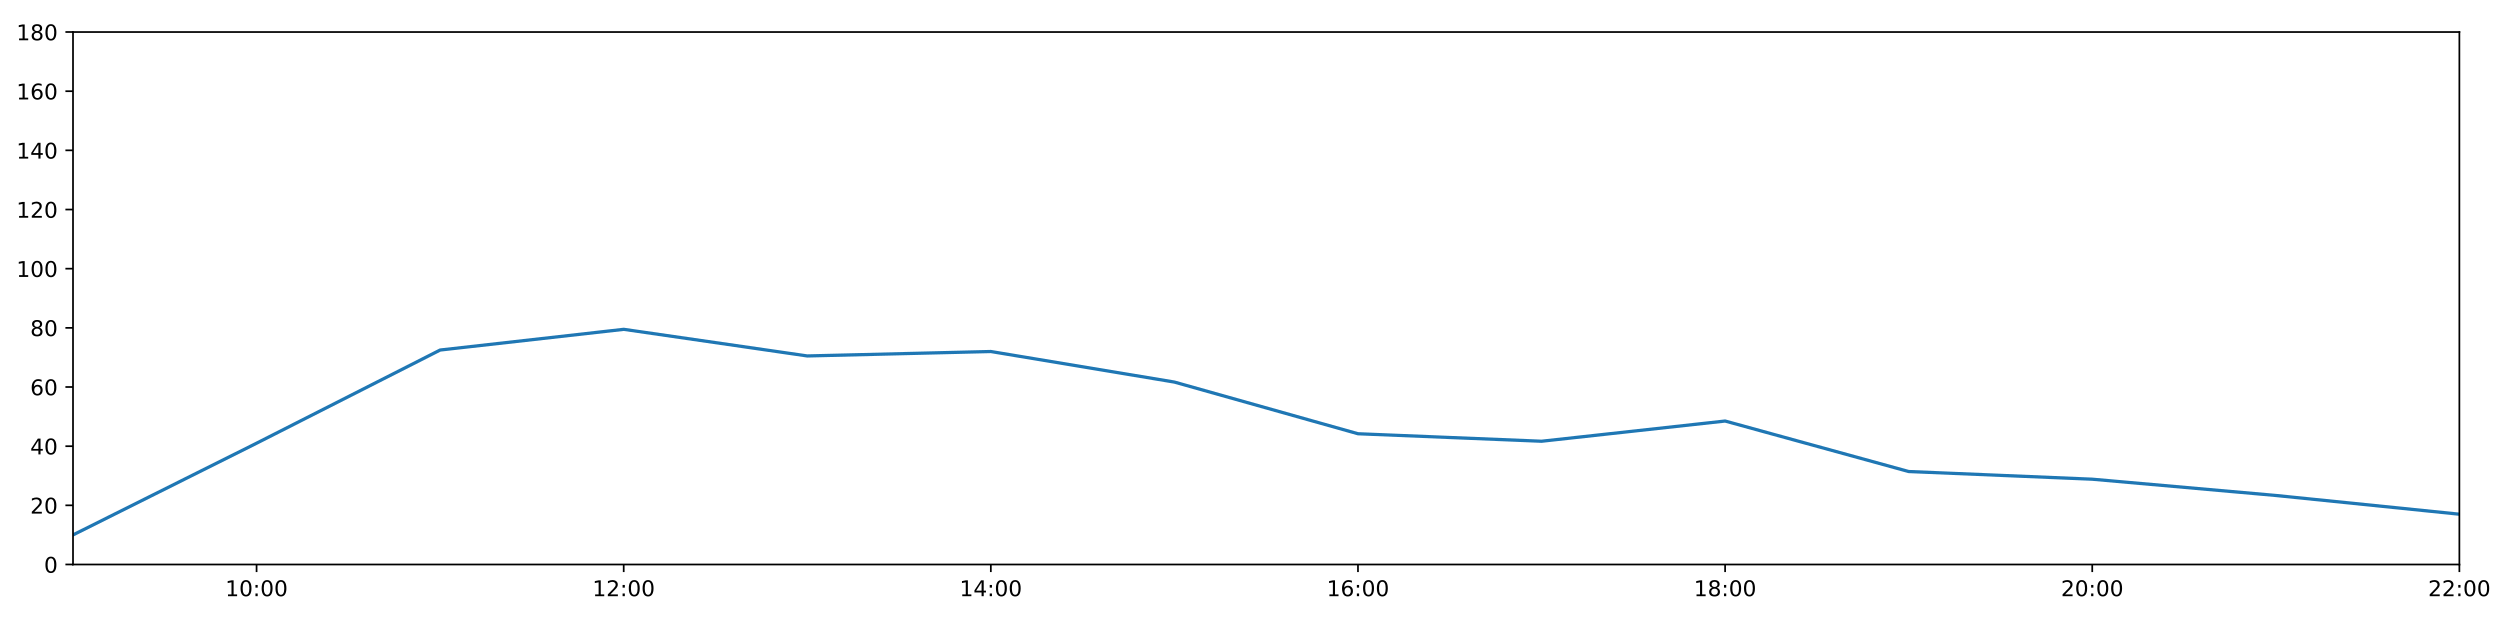
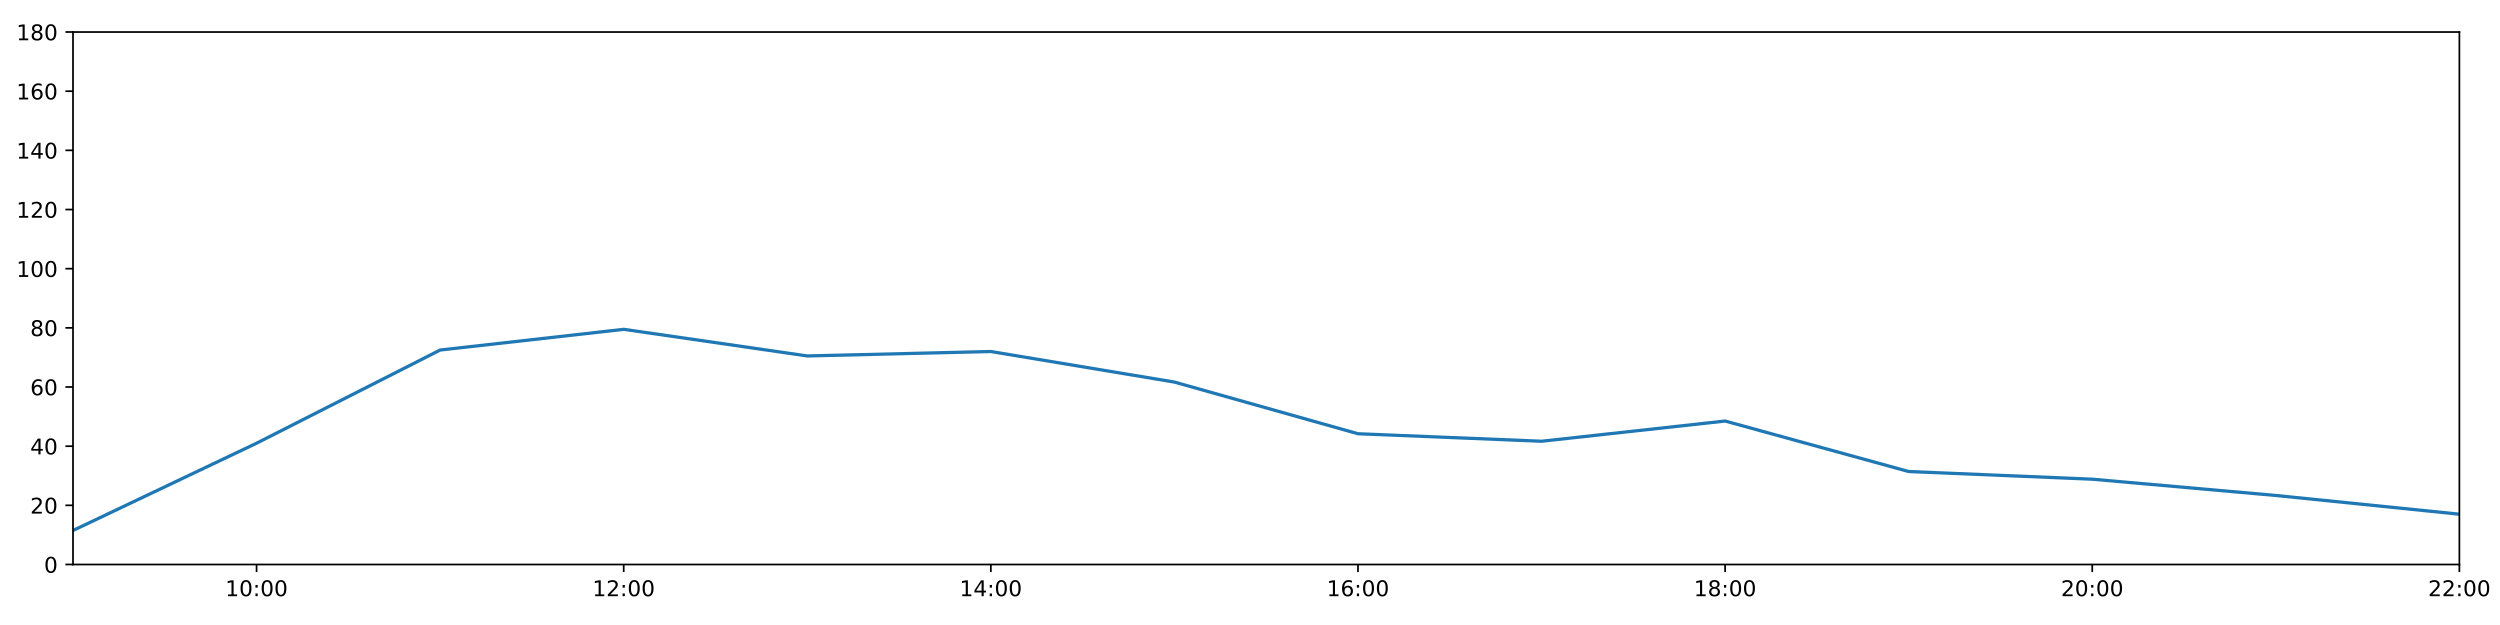
<svg xmlns="http://www.w3.org/2000/svg" xmlns:xlink="http://www.w3.org/1999/xlink" height="288pt" version="1.1" viewBox="0 0 1152 288" width="1152pt">
  <defs>
    <style type="text/css">
*{stroke-linecap:butt;stroke-linejoin:round;}
  </style>
  </defs>
  <g id="figure_1">
    <g id="patch_1">
      <path d="M 0 288  L 1152 288  L 1152 0  L 0 0  z " style="fill:#ffffff;" />
    </g>
    <g id="axes_1">
      <g id="patch_2">
        <path d="M 33.64 260.12  L 1133.28 260.12  L 1133.28 14.76  L 33.64 14.76  z " style="fill:#ffffff;" />
      </g>
      <g id="matplotlib.axis_1">
        <g id="xtick_1">
          <g id="line2d_1">
            <defs>
-               <path d="M 0 0  L 0 3.5  " id="mb347cccfe6" style="stroke:#000000;stroke-width:0.8;" />
-             </defs>
-             <g>
-               <use style="stroke:#000000;stroke-width:0.8;" x="118.228" xlink:href="#mb347cccfe6" y="260.12" />
+               <path d="M 0 0  L 0 3.5  " id="m9dfe6b81fb" style="stroke:#000000;stroke-width:0.8;" />
+             </defs>
+             <g>
+               <use style="stroke:#000000;stroke-width:0.8;" x="118.228" xlink:href="#m9dfe6b81fb" y="260.12" />
            </g>
          </g>
          <g id="text_1">
            <defs>
              <path d="M 12.406 8.297  L 28.516 8.297  L 28.516 63.922  L 10.984 60.406  L 10.984 69.391  L 28.422 72.906  L 38.281 72.906  L 38.281 8.297  L 54.391 8.297  L 54.391 0  L 12.406 0  z " id="DejaVuSans-49" />
              <path d="M 31.781 66.406  Q 24.172 66.406 20.328 58.906  Q 16.5 51.422 16.5 36.375  Q 16.5 21.391 20.328 13.891  Q 24.172 6.391 31.781 6.391  Q 39.453 6.391 43.281 13.891  Q 47.125 21.391 47.125 36.375  Q 47.125 51.422 43.281 58.906  Q 39.453 66.406 31.781 66.406  z M 31.781 74.219  Q 44.047 74.219 50.516 64.516  Q 56.984 54.828 56.984 36.375  Q 56.984 17.969 50.516 8.266  Q 44.047 -1.422 31.781 -1.422  Q 19.531 -1.422 13.062 8.266  Q 6.594 17.969 6.594 36.375  Q 6.594 54.828 13.062 64.516  Q 19.531 74.219 31.781 74.219  z " id="DejaVuSans-48" />
              <path d="M 11.719 12.406  L 22.016 12.406  L 22.016 0  L 11.719 0  z M 11.719 51.703  L 22.016 51.703  L 22.016 39.312  L 11.719 39.312  z " id="DejaVuSans-58" />
            </defs>
            <g transform="translate(103.8183 274.7184)scale(0.1 -0.1)">
              <use xlink:href="#DejaVuSans-49" />
              <use x="63.623" xlink:href="#DejaVuSans-48" />
              <use x="127.246" xlink:href="#DejaVuSans-58" />
              <use x="160.938" xlink:href="#DejaVuSans-48" />
              <use x="224.561" xlink:href="#DejaVuSans-48" />
            </g>
          </g>
        </g>
        <g id="xtick_2">
          <g id="line2d_2">
            <g>
-               <use style="stroke:#000000;stroke-width:0.8;" x="287.403" xlink:href="#mb347cccfe6" y="260.12" />
+               <use style="stroke:#000000;stroke-width:0.8;" x="287.403" xlink:href="#m9dfe6b81fb" y="260.12" />
            </g>
          </g>
          <g id="text_2">
            <defs>
              <path d="M 19.188 8.297  L 53.609 8.297  L 53.609 0  L 7.328 0  L 7.328 8.297  Q 12.938 14.109 22.625 23.891  Q 32.328 33.688 34.812 36.531  Q 39.547 41.844 41.422 45.531  Q 43.312 49.219 43.312 52.781  Q 43.312 58.594 39.234 62.25  Q 35.156 65.922 28.609 65.922  Q 23.969 65.922 18.812 64.312  Q 13.672 62.703 7.812 59.422  L 7.812 69.391  Q 13.766 71.781 18.938 73  Q 24.125 74.219 28.422 74.219  Q 39.75 74.219 46.484 68.547  Q 53.219 62.891 53.219 53.422  Q 53.219 48.922 51.531 44.891  Q 49.859 40.875 45.406 35.406  Q 44.188 33.984 37.641 27.219  Q 31.109 20.453 19.188 8.297  z " id="DejaVuSans-50" />
            </defs>
            <g transform="translate(272.9937 274.7184)scale(0.1 -0.1)">
              <use xlink:href="#DejaVuSans-49" />
              <use x="63.623" xlink:href="#DejaVuSans-50" />
              <use x="127.246" xlink:href="#DejaVuSans-58" />
              <use x="160.938" xlink:href="#DejaVuSans-48" />
              <use x="224.561" xlink:href="#DejaVuSans-48" />
            </g>
          </g>
        </g>
        <g id="xtick_3">
          <g id="line2d_3">
            <g>
-               <use style="stroke:#000000;stroke-width:0.8;" x="456.578" xlink:href="#mb347cccfe6" y="260.12" />
+               <use style="stroke:#000000;stroke-width:0.8;" x="456.578" xlink:href="#m9dfe6b81fb" y="260.12" />
            </g>
          </g>
          <g id="text_3">
            <defs>
              <path d="M 37.797 64.312  L 12.891 25.391  L 37.797 25.391  z M 35.203 72.906  L 47.609 72.906  L 47.609 25.391  L 58.016 25.391  L 58.016 17.188  L 47.609 17.188  L 47.609 0  L 37.797 0  L 37.797 17.188  L 4.891 17.188  L 4.891 26.703  z " id="DejaVuSans-52" />
            </defs>
            <g transform="translate(442.1691 274.7184)scale(0.1 -0.1)">
              <use xlink:href="#DejaVuSans-49" />
              <use x="63.623" xlink:href="#DejaVuSans-52" />
              <use x="127.246" xlink:href="#DejaVuSans-58" />
              <use x="160.938" xlink:href="#DejaVuSans-48" />
              <use x="224.561" xlink:href="#DejaVuSans-48" />
            </g>
          </g>
        </g>
        <g id="xtick_4">
          <g id="line2d_4">
            <g>
-               <use style="stroke:#000000;stroke-width:0.8;" x="625.754" xlink:href="#mb347cccfe6" y="260.12" />
+               <use style="stroke:#000000;stroke-width:0.8;" x="625.754" xlink:href="#m9dfe6b81fb" y="260.12" />
            </g>
          </g>
          <g id="text_4">
            <defs>
              <path d="M 33.016 40.375  Q 26.375 40.375 22.484 35.828  Q 18.609 31.297 18.609 23.391  Q 18.609 15.531 22.484 10.953  Q 26.375 6.391 33.016 6.391  Q 39.656 6.391 43.531 10.953  Q 47.406 15.531 47.406 23.391  Q 47.406 31.297 43.531 35.828  Q 39.656 40.375 33.016 40.375  z M 52.594 71.297  L 52.594 62.312  Q 48.875 64.062 45.094 64.984  Q 41.312 65.922 37.594 65.922  Q 27.828 65.922 22.672 59.328  Q 17.531 52.734 16.797 39.406  Q 19.672 43.656 24.016 45.922  Q 28.375 48.188 33.594 48.188  Q 44.578 48.188 50.953 41.516  Q 57.328 34.859 57.328 23.391  Q 57.328 12.156 50.688 5.359  Q 44.047 -1.422 33.016 -1.422  Q 20.359 -1.422 13.672 8.266  Q 6.984 17.969 6.984 36.375  Q 6.984 53.656 15.188 63.938  Q 23.391 74.219 37.203 74.219  Q 40.922 74.219 44.703 73.484  Q 48.484 72.75 52.594 71.297  z " id="DejaVuSans-54" />
            </defs>
            <g transform="translate(611.3445 274.7184)scale(0.1 -0.1)">
              <use xlink:href="#DejaVuSans-49" />
              <use x="63.623" xlink:href="#DejaVuSans-54" />
              <use x="127.246" xlink:href="#DejaVuSans-58" />
              <use x="160.938" xlink:href="#DejaVuSans-48" />
              <use x="224.561" xlink:href="#DejaVuSans-48" />
            </g>
          </g>
        </g>
        <g id="xtick_5">
          <g id="line2d_5">
            <g>
-               <use style="stroke:#000000;stroke-width:0.8;" x="794.929" xlink:href="#mb347cccfe6" y="260.12" />
+               <use style="stroke:#000000;stroke-width:0.8;" x="794.929" xlink:href="#m9dfe6b81fb" y="260.12" />
            </g>
          </g>
          <g id="text_5">
            <defs>
              <path d="M 31.781 34.625  Q 24.75 34.625 20.719 30.859  Q 16.703 27.094 16.703 20.516  Q 16.703 13.922 20.719 10.156  Q 24.75 6.391 31.781 6.391  Q 38.812 6.391 42.859 10.172  Q 46.922 13.969 46.922 20.516  Q 46.922 27.094 42.891 30.859  Q 38.875 34.625 31.781 34.625  z M 21.922 38.812  Q 15.578 40.375 12.031 44.719  Q 8.5 49.078 8.5 55.328  Q 8.5 64.062 14.719 69.141  Q 20.953 74.219 31.781 74.219  Q 42.672 74.219 48.875 69.141  Q 55.078 64.062 55.078 55.328  Q 55.078 49.078 51.531 44.719  Q 48 40.375 41.703 38.812  Q 48.828 37.156 52.797 32.312  Q 56.781 27.484 56.781 20.516  Q 56.781 9.906 50.312 4.234  Q 43.844 -1.422 31.781 -1.422  Q 19.734 -1.422 13.25 4.234  Q 6.781 9.906 6.781 20.516  Q 6.781 27.484 10.781 32.312  Q 14.797 37.156 21.922 38.812  z M 18.312 54.391  Q 18.312 48.734 21.844 45.562  Q 25.391 42.391 31.781 42.391  Q 38.141 42.391 41.719 45.562  Q 45.312 48.734 45.312 54.391  Q 45.312 60.062 41.719 63.234  Q 38.141 66.406 31.781 66.406  Q 25.391 66.406 21.844 63.234  Q 18.312 60.062 18.312 54.391  z " id="DejaVuSans-56" />
            </defs>
            <g transform="translate(780.5199 274.7184)scale(0.1 -0.1)">
              <use xlink:href="#DejaVuSans-49" />
              <use x="63.623" xlink:href="#DejaVuSans-56" />
              <use x="127.246" xlink:href="#DejaVuSans-58" />
              <use x="160.938" xlink:href="#DejaVuSans-48" />
              <use x="224.561" xlink:href="#DejaVuSans-48" />
            </g>
          </g>
        </g>
        <g id="xtick_6">
          <g id="line2d_6">
            <g>
-               <use style="stroke:#000000;stroke-width:0.8;" x="964.105" xlink:href="#mb347cccfe6" y="260.12" />
+               <use style="stroke:#000000;stroke-width:0.8;" x="964.105" xlink:href="#m9dfe6b81fb" y="260.12" />
            </g>
          </g>
          <g id="text_6">
            <g transform="translate(949.6952 274.7184)scale(0.1 -0.1)">
              <use xlink:href="#DejaVuSans-50" />
              <use x="63.623" xlink:href="#DejaVuSans-48" />
              <use x="127.246" xlink:href="#DejaVuSans-58" />
              <use x="160.938" xlink:href="#DejaVuSans-48" />
              <use x="224.561" xlink:href="#DejaVuSans-48" />
            </g>
          </g>
        </g>
        <g id="xtick_7">
          <g id="line2d_7">
            <g>
-               <use style="stroke:#000000;stroke-width:0.8;" x="1133.28" xlink:href="#mb347cccfe6" y="260.12" />
+               <use style="stroke:#000000;stroke-width:0.8;" x="1133.28" xlink:href="#m9dfe6b81fb" y="260.12" />
            </g>
          </g>
          <g id="text_7">
            <g transform="translate(1118.871 274.7184)scale(0.1 -0.1)">
              <use xlink:href="#DejaVuSans-50" />
              <use x="63.623" xlink:href="#DejaVuSans-50" />
              <use x="127.246" xlink:href="#DejaVuSans-58" />
              <use x="160.938" xlink:href="#DejaVuSans-48" />
              <use x="224.561" xlink:href="#DejaVuSans-48" />
            </g>
          </g>
        </g>
      </g>
      <g id="matplotlib.axis_2">
        <g id="ytick_1">
          <g id="line2d_8">
            <defs>
-               <path d="M 0 0  L -3.5 0  " id="m133ffc5dca" style="stroke:#000000;stroke-width:0.8;" />
-             </defs>
-             <g>
-               <use style="stroke:#000000;stroke-width:0.8;" x="33.64" xlink:href="#m133ffc5dca" y="260.12" />
+               <path d="M 0 0  L -3.5 0  " id="mc5a66563ae" style="stroke:#000000;stroke-width:0.8;" />
+             </defs>
+             <g>
+               <use style="stroke:#000000;stroke-width:0.8;" x="33.64" xlink:href="#mc5a66563ae" y="260.12" />
            </g>
          </g>
          <g id="text_8">
            <g transform="translate(20.2775 263.9192)scale(0.1 -0.1)">
              <use xlink:href="#DejaVuSans-48" />
            </g>
          </g>
        </g>
        <g id="ytick_2">
          <g id="line2d_9">
            <g>
-               <use style="stroke:#000000;stroke-width:0.8;" x="33.64" xlink:href="#m133ffc5dca" y="232.858" />
+               <use style="stroke:#000000;stroke-width:0.8;" x="33.64" xlink:href="#mc5a66563ae" y="232.858" />
            </g>
          </g>
          <g id="text_9">
            <g transform="translate(13.915 236.657)scale(0.1 -0.1)">
              <use xlink:href="#DejaVuSans-50" />
              <use x="63.623" xlink:href="#DejaVuSans-48" />
            </g>
          </g>
        </g>
        <g id="ytick_3">
          <g id="line2d_10">
            <g>
-               <use style="stroke:#000000;stroke-width:0.8;" x="33.64" xlink:href="#m133ffc5dca" y="205.596" />
+               <use style="stroke:#000000;stroke-width:0.8;" x="33.64" xlink:href="#mc5a66563ae" y="205.596" />
            </g>
          </g>
          <g id="text_10">
            <g transform="translate(13.915 209.3948)scale(0.1 -0.1)">
              <use xlink:href="#DejaVuSans-52" />
              <use x="63.623" xlink:href="#DejaVuSans-48" />
            </g>
          </g>
        </g>
        <g id="ytick_4">
          <g id="line2d_11">
            <g>
-               <use style="stroke:#000000;stroke-width:0.8;" x="33.64" xlink:href="#m133ffc5dca" y="178.333" />
+               <use style="stroke:#000000;stroke-width:0.8;" x="33.64" xlink:href="#mc5a66563ae" y="178.333" />
            </g>
          </g>
          <g id="text_11">
            <g transform="translate(13.915 182.1326)scale(0.1 -0.1)">
              <use xlink:href="#DejaVuSans-54" />
              <use x="63.623" xlink:href="#DejaVuSans-48" />
            </g>
          </g>
        </g>
        <g id="ytick_5">
          <g id="line2d_12">
            <g>
-               <use style="stroke:#000000;stroke-width:0.8;" x="33.64" xlink:href="#m133ffc5dca" y="151.071" />
+               <use style="stroke:#000000;stroke-width:0.8;" x="33.64" xlink:href="#mc5a66563ae" y="151.071" />
            </g>
          </g>
          <g id="text_12">
            <g transform="translate(13.915 154.8703)scale(0.1 -0.1)">
              <use xlink:href="#DejaVuSans-56" />
              <use x="63.623" xlink:href="#DejaVuSans-48" />
            </g>
          </g>
        </g>
        <g id="ytick_6">
          <g id="line2d_13">
            <g>
-               <use style="stroke:#000000;stroke-width:0.8;" x="33.64" xlink:href="#m133ffc5dca" y="123.809" />
+               <use style="stroke:#000000;stroke-width:0.8;" x="33.64" xlink:href="#mc5a66563ae" y="123.809" />
            </g>
          </g>
          <g id="text_13">
            <g transform="translate(7.5525 127.6081)scale(0.1 -0.1)">
              <use xlink:href="#DejaVuSans-49" />
              <use x="63.623" xlink:href="#DejaVuSans-48" />
              <use x="127.246" xlink:href="#DejaVuSans-48" />
            </g>
          </g>
        </g>
        <g id="ytick_7">
          <g id="line2d_14">
            <g>
-               <use style="stroke:#000000;stroke-width:0.8;" x="33.64" xlink:href="#m133ffc5dca" y="96.547" />
+               <use style="stroke:#000000;stroke-width:0.8;" x="33.64" xlink:href="#mc5a66563ae" y="96.547" />
            </g>
          </g>
          <g id="text_14">
            <g transform="translate(7.5525 100.3459)scale(0.1 -0.1)">
              <use xlink:href="#DejaVuSans-49" />
              <use x="63.623" xlink:href="#DejaVuSans-50" />
              <use x="127.246" xlink:href="#DejaVuSans-48" />
            </g>
          </g>
        </g>
        <g id="ytick_8">
          <g id="line2d_15">
            <g>
-               <use style="stroke:#000000;stroke-width:0.8;" x="33.64" xlink:href="#m133ffc5dca" y="69.284" />
+               <use style="stroke:#000000;stroke-width:0.8;" x="33.64" xlink:href="#mc5a66563ae" y="69.284" />
            </g>
          </g>
          <g id="text_15">
            <g transform="translate(7.5525 73.08366)scale(0.1 -0.1)">
              <use xlink:href="#DejaVuSans-49" />
              <use x="63.623" xlink:href="#DejaVuSans-52" />
              <use x="127.246" xlink:href="#DejaVuSans-48" />
            </g>
          </g>
        </g>
        <g id="ytick_9">
          <g id="line2d_16">
            <g>
-               <use style="stroke:#000000;stroke-width:0.8;" x="33.64" xlink:href="#m133ffc5dca" y="42.022" />
+               <use style="stroke:#000000;stroke-width:0.8;" x="33.64" xlink:href="#mc5a66563ae" y="42.022" />
            </g>
          </g>
          <g id="text_16">
            <g transform="translate(7.5525 45.82144)scale(0.1 -0.1)">
              <use xlink:href="#DejaVuSans-49" />
              <use x="63.623" xlink:href="#DejaVuSans-54" />
              <use x="127.246" xlink:href="#DejaVuSans-48" />
            </g>
          </g>
        </g>
        <g id="ytick_10">
          <g id="line2d_17">
            <g>
-               <use style="stroke:#000000;stroke-width:0.8;" x="33.64" xlink:href="#m133ffc5dca" y="14.76" />
+               <use style="stroke:#000000;stroke-width:0.8;" x="33.64" xlink:href="#mc5a66563ae" y="14.76" />
            </g>
          </g>
          <g id="text_17">
            <g transform="translate(7.5525 18.55922)scale(0.1 -0.1)">
              <use xlink:href="#DejaVuSans-49" />
              <use x="63.623" xlink:href="#DejaVuSans-56" />
              <use x="127.246" xlink:href="#DejaVuSans-48" />
            </g>
          </g>
        </g>
      </g>
      <g id="line2d_18">
-         <path clip-path="url(#p4ab27f5b0d)" d="M 33.64 246.489  L 118.228 204.232  L 202.815 161.294  L 287.403 151.753  L 371.991 164.021  L 456.578 161.976  L 541.166 176.061  L 625.754 199.87  L 710.342 203.324  L 794.929 194.009  L 879.517 217.279  L 964.105 220.817  L 1048.692 228.314  L 1133.28 236.947  " style="fill:none;stroke:#1f77b4;stroke-linecap:square;stroke-width:1.5;" />
+         <path clip-path="url(#pc0daf1c089)" d="M 33.64 244.444  L 118.228 204.232  L 202.815 161.294  L 287.403 151.753  L 371.991 164.021  L 456.578 161.976  L 541.166 176.061  L 625.754 199.87  L 710.342 203.324  L 794.929 194.009  L 879.517 217.279  L 964.105 220.817  L 1048.692 228.314  L 1133.28 236.947  " style="fill:none;stroke:#1f77b4;stroke-linecap:square;stroke-width:1.5;" />
      </g>
      <g id="patch_3">
        <path d="M 33.64 260.12  L 33.64 14.76  " style="fill:none;stroke:#000000;stroke-linecap:square;stroke-linejoin:miter;stroke-width:0.8;" />
      </g>
      <g id="patch_4">
        <path d="M 1133.28 260.12  L 1133.28 14.76  " style="fill:none;stroke:#000000;stroke-linecap:square;stroke-linejoin:miter;stroke-width:0.8;" />
      </g>
      <g id="patch_5">
        <path d="M 33.64 260.12  L 1133.28 260.12  " style="fill:none;stroke:#000000;stroke-linecap:square;stroke-linejoin:miter;stroke-width:0.8;" />
      </g>
      <g id="patch_6">
        <path d="M 33.64 14.76  L 1133.28 14.76  " style="fill:none;stroke:#000000;stroke-linecap:square;stroke-linejoin:miter;stroke-width:0.8;" />
      </g>
    </g>
  </g>
  <defs>
-     <clipPath id="p4ab27f5b0d">
+     <clipPath id="pc0daf1c089">
      <rect height="245.36" width="1099.64" x="33.64" y="14.76" />
    </clipPath>
  </defs>
</svg>
